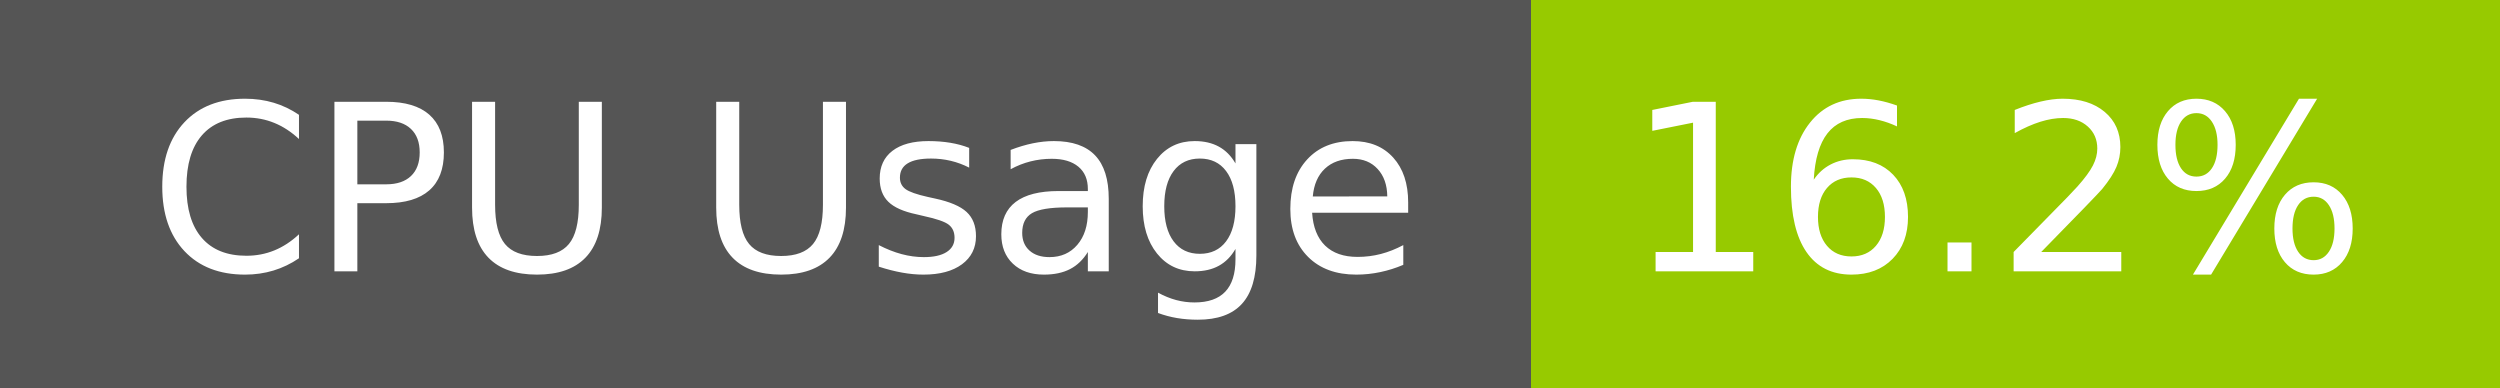
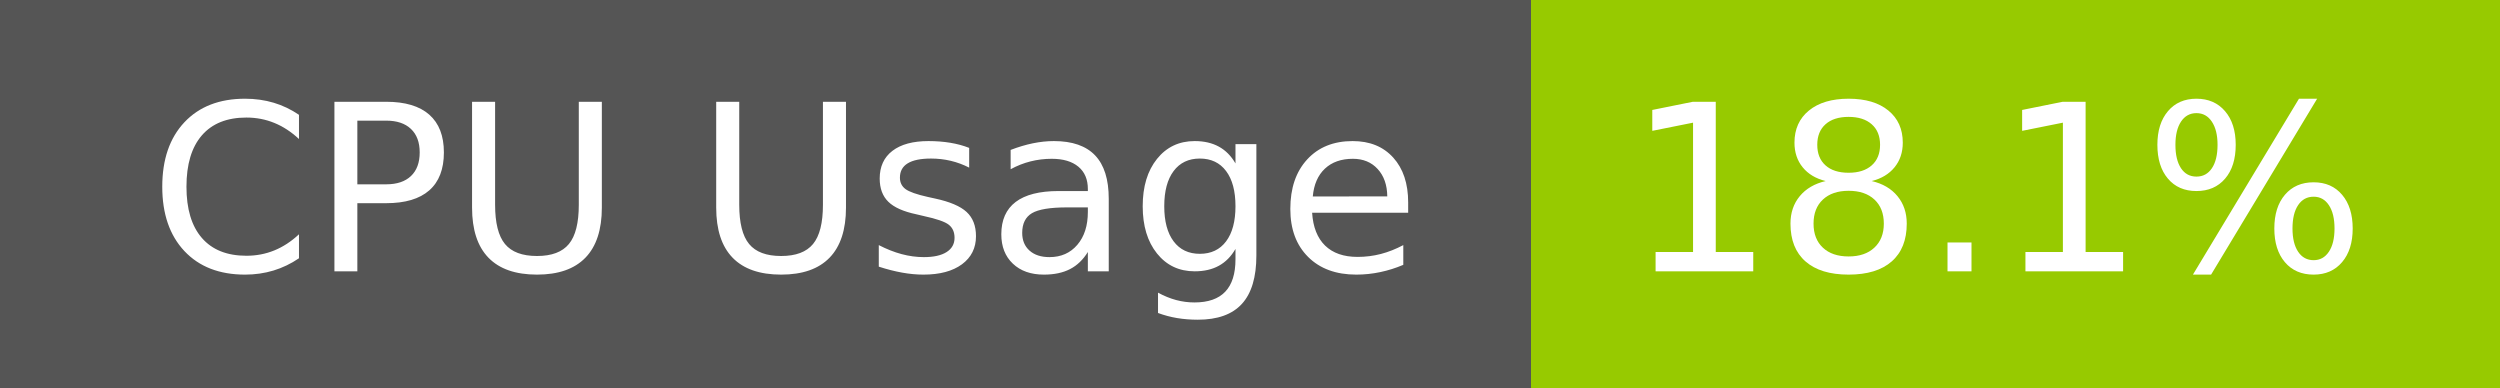
- <svg xmlns="http://www.w3.org/2000/svg" width="129" height="20" role="img" aria-label="CPU Usage: 16.2%">
+ <svg xmlns="http://www.w3.org/2000/svg" width="129" height="20" role="img" aria-label="CPU Usage: 18.1%">
  <g shape-rendering="crispEdges">
    <rect width="79" height="20" fill="#555" />
    <rect x="79" width="50" height="20" fill="#97ca00" />
  </g>
  <g fill="#fff" text-anchor="middle" font-family="Verdana,Geneva,DejaVu Sans,sans-serif" text-rendering="geometricPrecision" font-size="120">
    <text x="405" y="140" transform="scale(.1)" fill="#fff" textLength="665">CPU Usage</text>
-     <text x="1030" y="140" transform="scale(.1)" fill="#fff" textLength="390">16.2%</text>
+     <text x="1030" y="140" transform="scale(.1)" fill="#fff" textLength="390">18.1%</text>
  </g>
</svg>
